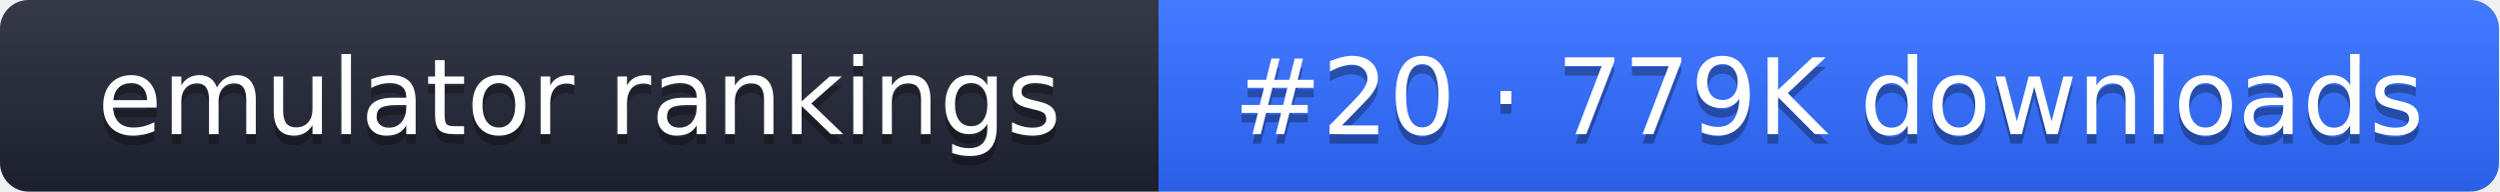
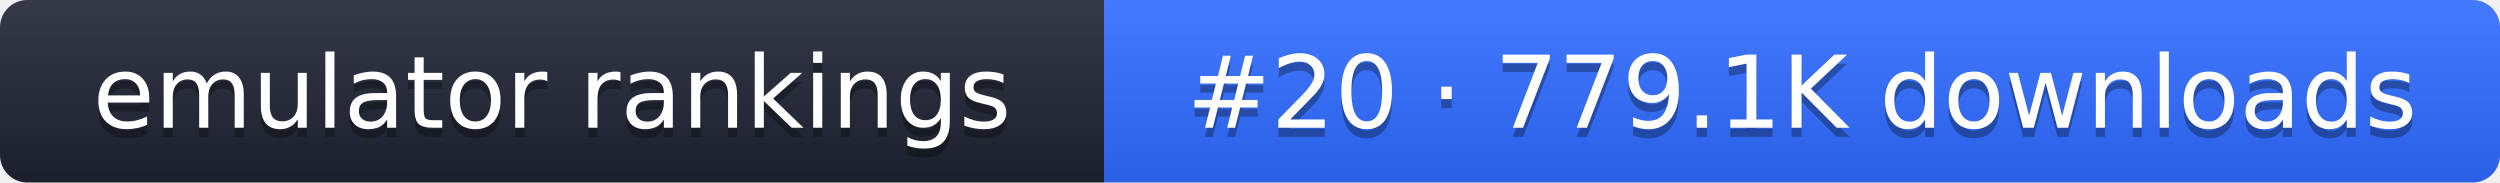
- <svg xmlns="http://www.w3.org/2000/svg" width="261" height="20" role="img" aria-label="emulator rankings: #20 · 779K downloads">
+ <svg xmlns="http://www.w3.org/2000/svg" width="274" height="20" role="img" aria-label="emulator rankings: #20 · 779.1K downloads">
  <linearGradient id="g" x2="0" y2="100%">
    <stop offset="0" stop-color="#fff" stop-opacity=".1" />
    <stop offset="1" stop-opacity=".1" />
  </linearGradient>
  <clipPath id="r">
-     <rect width="261" height="20" rx="3" fill="#fff" />
+     <rect width="274" height="20" rx="3" fill="#fff" />
  </clipPath>
  <g clip-path="url(#r)">
    <rect width="121" height="20" fill="#1f2433" />
-     <rect x="121" width="140" height="20" fill="#2f6bff" />
-     <rect width="261" height="20" fill="url(#g)" />
+     <rect x="121" width="153" height="20" fill="#2f6bff" />
+     <rect width="274" height="20" fill="url(#g)" />
  </g>
  <g fill="#fff" text-anchor="middle" font-family="Verdana,DejaVu Sans,sans-serif" font-size="11">
    <text x="60.5" y="15" fill="#010101" fill-opacity=".3">emulator rankings</text>
    <text x="60.5" y="14">emulator rankings</text>
-     <text x="191" y="15" fill="#010101" fill-opacity=".3">#20 · 779K downloads</text>
-     <text x="191" y="14">#20 · 779K downloads</text>
+     <text x="197.5" y="15" fill="#010101" fill-opacity=".3">#20 · 779.1K downloads</text>
+     <text x="197.5" y="14">#20 · 779.1K downloads</text>
  </g>
</svg>
